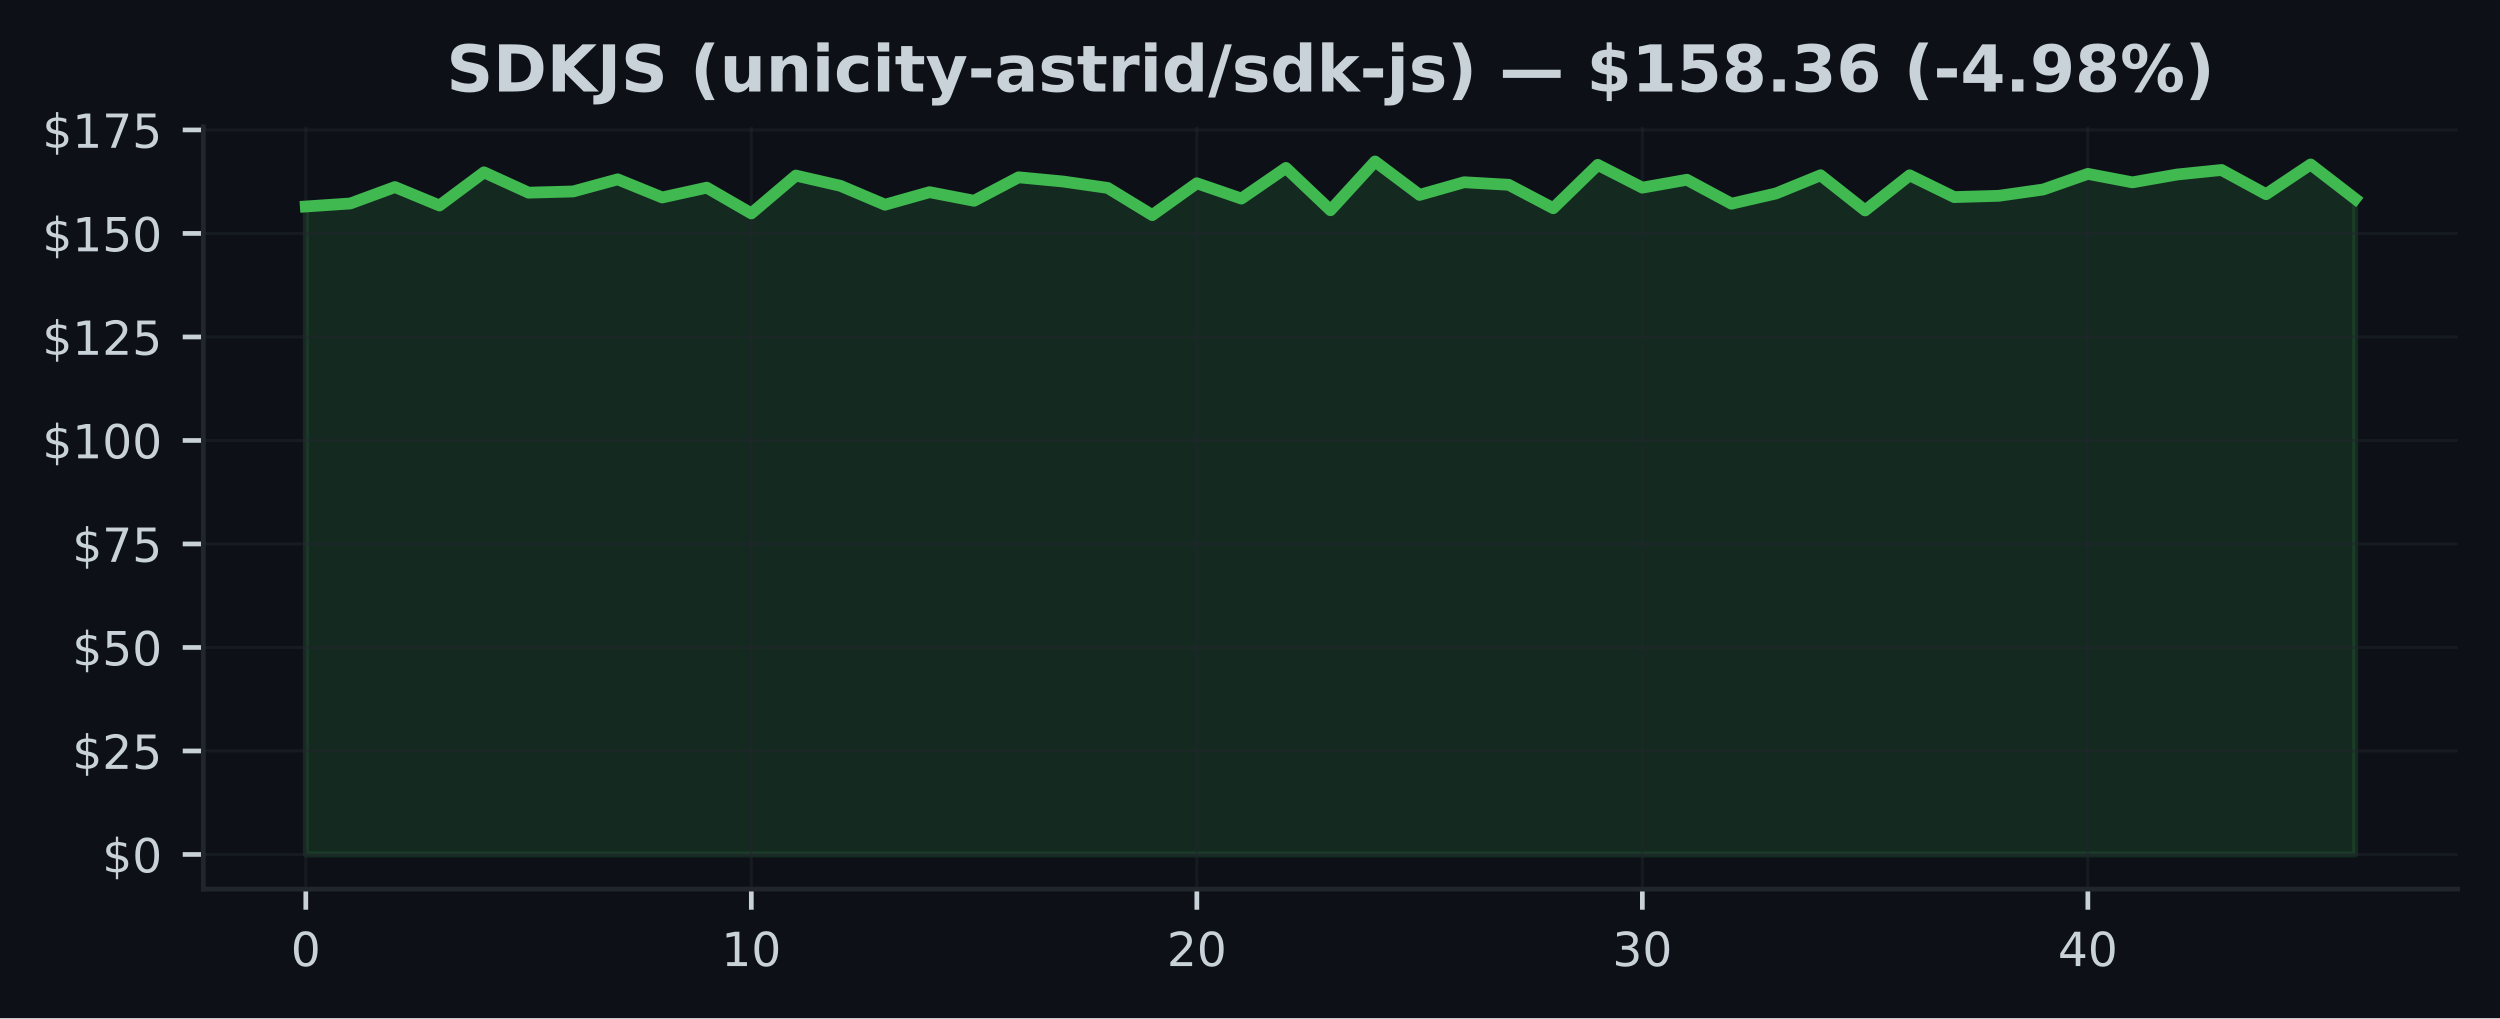
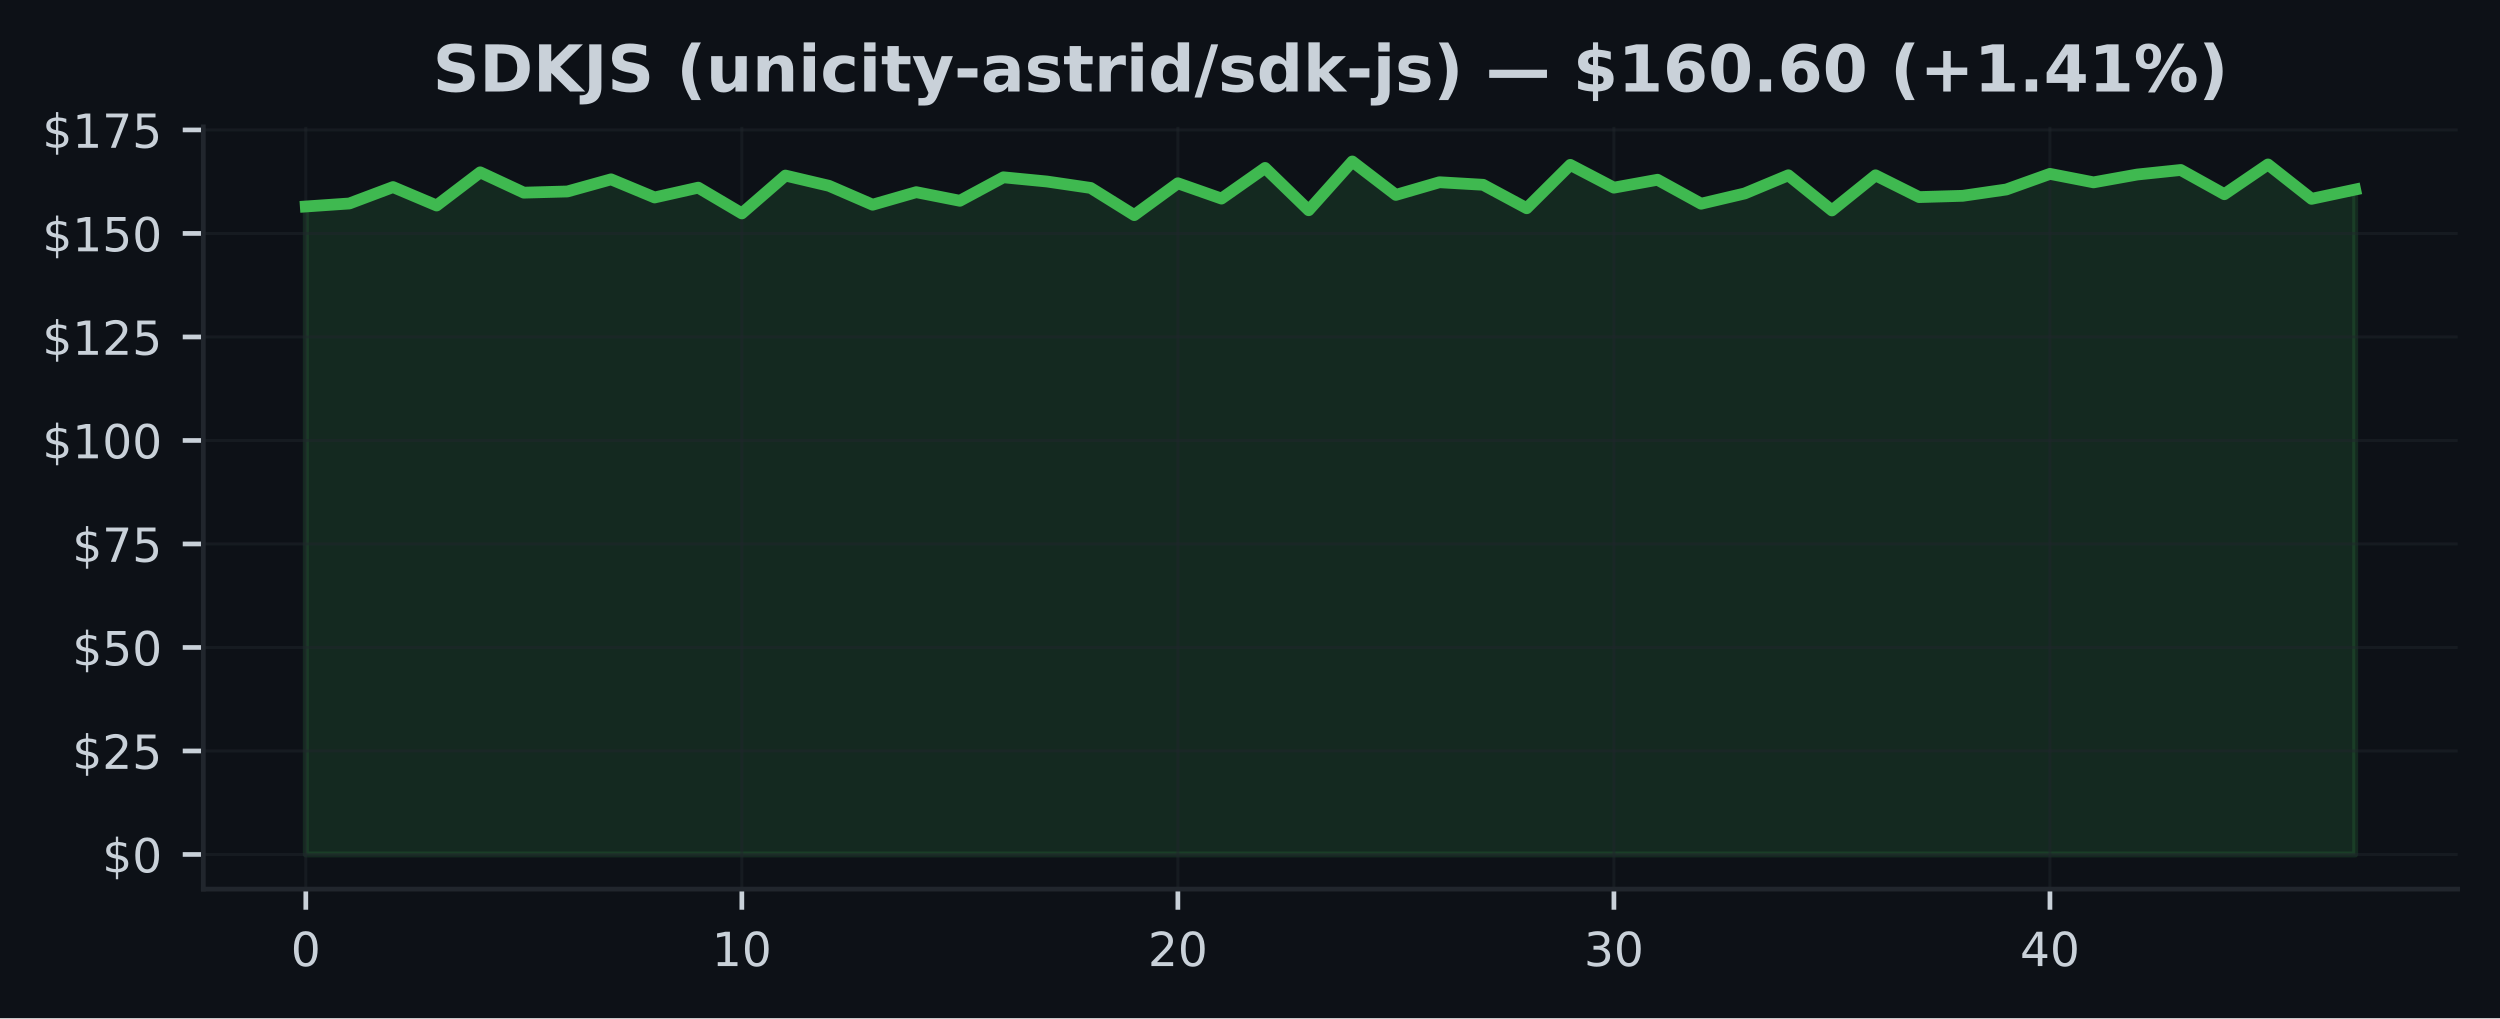
<svg xmlns="http://www.w3.org/2000/svg" xmlns:xlink="http://www.w3.org/1999/xlink" width="424.91pt" height="173.061pt" viewBox="0 0 424.91 173.061" version="1.1">
  <defs>
    <style type="text/css">*{stroke-linejoin: round; stroke-linecap: butt}</style>
  </defs>
  <g id="figure_1">
    <g id="patch_1">
      <path d="M 0 173.061  L 424.91 173.061  L 424.91 0  L 0 0  z " style="fill: #0d1117" />
    </g>
    <g id="axes_1">
      <g id="patch_2">
        <path d="M 34.56 151.118  L 417.71 151.118  L 417.71 21.558  L 34.56 21.558  z " style="fill: #0d1117" />
      </g>
      <g id="FillBetweenPolyCollection_1">
        <defs>
-           <path id="m6e4a838423" d="M 51.976 -27.832  L 51.976 -137.964  L 59.548 -138.478  L 67.12 -141.265  L 74.692 -138.133  L 82.264 -143.77  L 89.837 -140.315  L 97.409 -140.519  L 104.981 -142.581  L 112.553 -139.498  L 120.125 -141.166  L 127.697 -136.789  L 135.269 -143.221  L 142.842 -141.476  L 150.414 -138.267  L 157.986 -140.399  L 165.558 -138.935  L 173.13 -142.925  L 180.702 -142.208  L 188.274 -141.117  L 195.846 -136.501  L 203.419 -141.912  L 210.991 -139.308  L 218.563 -144.516  L 226.135 -137.331  L 233.707 -145.613  L 241.279 -139.935  L 248.851 -142.088  L 256.424 -141.652  L 263.996 -137.669  L 271.568 -145.036  L 279.14 -141.166  L 286.712 -142.51  L 294.284 -138.436  L 301.856 -140.181  L 309.428 -143.27  L 317.001 -137.296  L 324.573 -143.263  L 332.145 -139.562  L 339.717 -139.78  L 347.289 -140.857  L 354.861 -143.509  L 362.433 -142.067  L 370.006 -143.397  L 377.578 -144.171  L 385.15 -140.054  L 392.722 -145.107  L 400.294 -139.266  L 400.294 -27.832  L 400.294 -27.832  L 392.722 -27.832  L 385.15 -27.832  L 377.578 -27.832  L 370.006 -27.832  L 362.433 -27.832  L 354.861 -27.832  L 347.289 -27.832  L 339.717 -27.832  L 332.145 -27.832  L 324.573 -27.832  L 317.001 -27.832  L 309.428 -27.832  L 301.856 -27.832  L 294.284 -27.832  L 286.712 -27.832  L 279.14 -27.832  L 271.568 -27.832  L 263.996 -27.832  L 256.424 -27.832  L 248.851 -27.832  L 241.279 -27.832  L 233.707 -27.832  L 226.135 -27.832  L 218.563 -27.832  L 210.991 -27.832  L 203.419 -27.832  L 195.846 -27.832  L 188.274 -27.832  L 180.702 -27.832  L 173.13 -27.832  L 165.558 -27.832  L 157.986 -27.832  L 150.414 -27.832  L 142.842 -27.832  L 135.269 -27.832  L 127.697 -27.832  L 120.125 -27.832  L 112.553 -27.832  L 104.981 -27.832  L 97.409 -27.832  L 89.837 -27.832  L 82.264 -27.832  L 74.692 -27.832  L 67.12 -27.832  L 59.548 -27.832  L 51.976 -27.832  z " style="stroke: #3fb950; stroke-opacity: 0.15" />
+           <path id="m6c6ef0ed54" d="M 51.976 -27.832  L 51.976 -137.964  L 59.387 -138.478  L 66.798 -141.265  L 74.209 -138.133  L 81.62 -143.77  L 89.031 -140.315  L 96.442 -140.519  L 103.853 -142.581  L 111.264 -139.498  L 118.675 -141.166  L 126.086 -136.789  L 133.497 -143.221  L 140.908 -141.476  L 148.319 -138.267  L 155.73 -140.399  L 163.141 -138.935  L 170.552 -142.925  L 177.963 -142.208  L 185.374 -141.117  L 192.785 -136.501  L 200.196 -141.912  L 207.607 -139.308  L 215.018 -144.516  L 222.429 -137.331  L 229.841 -145.613  L 237.252 -139.935  L 244.663 -142.088  L 252.074 -141.652  L 259.485 -137.669  L 266.896 -145.036  L 274.307 -141.166  L 281.718 -142.51  L 289.129 -138.436  L 296.54 -140.181  L 303.951 -143.27  L 311.362 -137.296  L 318.773 -143.263  L 326.184 -139.562  L 333.595 -139.78  L 341.006 -140.857  L 348.417 -143.509  L 355.828 -142.067  L 363.239 -143.397  L 370.65 -144.171  L 378.061 -140.054  L 385.472 -145.107  L 392.883 -139.266  L 400.294 -140.842  L 400.294 -27.832  L 400.294 -27.832  L 392.883 -27.832  L 385.472 -27.832  L 378.061 -27.832  L 370.65 -27.832  L 363.239 -27.832  L 355.828 -27.832  L 348.417 -27.832  L 341.006 -27.832  L 333.595 -27.832  L 326.184 -27.832  L 318.773 -27.832  L 311.362 -27.832  L 303.951 -27.832  L 296.54 -27.832  L 289.129 -27.832  L 281.718 -27.832  L 274.307 -27.832  L 266.896 -27.832  L 259.485 -27.832  L 252.074 -27.832  L 244.663 -27.832  L 237.252 -27.832  L 229.841 -27.832  L 222.429 -27.832  L 215.018 -27.832  L 207.607 -27.832  L 200.196 -27.832  L 192.785 -27.832  L 185.374 -27.832  L 177.963 -27.832  L 170.552 -27.832  L 163.141 -27.832  L 155.73 -27.832  L 148.319 -27.832  L 140.908 -27.832  L 133.497 -27.832  L 126.086 -27.832  L 118.675 -27.832  L 111.264 -27.832  L 103.853 -27.832  L 96.442 -27.832  L 89.031 -27.832  L 81.62 -27.832  L 74.209 -27.832  L 66.798 -27.832  L 59.387 -27.832  L 51.976 -27.832  z " style="stroke: #3fb950; stroke-opacity: 0.15" />
        </defs>
-         <g clip-path="url(#p0eb071135b)">
-           <use xlink:href="#m6e4a838423" x="0" y="173.061" style="fill: #3fb950; fill-opacity: 0.15; stroke: #3fb950; stroke-opacity: 0.15" />
+         <g clip-path="url(#p5c9bfa4e39)">
+           <use xlink:href="#m6c6ef0ed54" x="0" y="173.061" style="fill: #3fb950; fill-opacity: 0.15; stroke: #3fb950; stroke-opacity: 0.15" />
        </g>
      </g>
      <g id="matplotlib.axis_1">
        <g id="xtick_1">
          <g id="line2d_1">
-             <path d="M 51.976 151.118  L 51.976 21.558  " clip-path="url(#p0eb071135b)" style="fill: none; stroke: #21262d; stroke-opacity: 0.5; stroke-width: 0.5; stroke-linecap: square" />
+             <path d="M 51.976 151.118  L 51.976 21.558  " clip-path="url(#p5c9bfa4e39)" style="fill: none; stroke: #21262d; stroke-opacity: 0.5; stroke-width: 0.5; stroke-linecap: square" />
          </g>
          <g id="line2d_2">
            <defs>
-               <path id="mb0c349c74b" d="M 0 0  L 0 3.5  " style="stroke: #c9d1d9; stroke-width: 0.8" />
+               <path id="m8affd9f5e8" d="M 0 0  L 0 3.5  " style="stroke: #c9d1d9; stroke-width: 0.8" />
            </defs>
            <g>
-               <use xlink:href="#mb0c349c74b" x="51.976" y="151.118" style="fill: #c9d1d9; stroke: #c9d1d9; stroke-width: 0.8" />
+               <use xlink:href="#m8affd9f5e8" x="51.976" y="151.118" style="fill: #c9d1d9; stroke: #c9d1d9; stroke-width: 0.8" />
            </g>
          </g>
          <g id="text_1">
            <g style="fill: #c9d1d9" transform="translate(49.43091 164.197) scale(0.08 -0.08)">
              <defs>
                <path id="DejaVuSans-30" d="M 2034 4250  Q 1547 4250 1301 3770  Q 1056 3291 1056 2328  Q 1056 1369 1301 889  Q 1547 409 2034 409  Q 2525 409 2770 889  Q 3016 1369 3016 2328  Q 3016 3291 2770 3770  Q 2525 4250 2034 4250  z M 2034 4750  Q 2819 4750 3233 4129  Q 3647 3509 3647 2328  Q 3647 1150 3233 529  Q 2819 -91 2034 -91  Q 1250 -91 836 529  Q 422 1150 422 2328  Q 422 3509 836 4129  Q 1250 4750 2034 4750  z " transform="scale(0.015625)" />
              </defs>
              <use xlink:href="#DejaVuSans-30" />
            </g>
          </g>
        </g>
        <g id="xtick_2">
          <g id="line2d_3">
-             <path d="M 127.697 151.118  L 127.697 21.558  " clip-path="url(#p0eb071135b)" style="fill: none; stroke: #21262d; stroke-opacity: 0.5; stroke-width: 0.5; stroke-linecap: square" />
+             <path d="M 126.086 151.118  L 126.086 21.558  " clip-path="url(#p5c9bfa4e39)" style="fill: none; stroke: #21262d; stroke-opacity: 0.5; stroke-width: 0.5; stroke-linecap: square" />
          </g>
          <g id="line2d_4">
            <g>
-               <use xlink:href="#mb0c349c74b" x="127.697" y="151.118" style="fill: #c9d1d9; stroke: #c9d1d9; stroke-width: 0.8" />
+               <use xlink:href="#m8affd9f5e8" x="126.086" y="151.118" style="fill: #c9d1d9; stroke: #c9d1d9; stroke-width: 0.8" />
            </g>
          </g>
          <g id="text_2">
-             <g style="fill: #c9d1d9" transform="translate(122.6073 164.197) scale(0.08 -0.08)">
+             <g style="fill: #c9d1d9" transform="translate(120.9962 164.197) scale(0.08 -0.08)">
              <defs>
                <path id="DejaVuSans-31" d="M 794 531  L 1825 531  L 1825 4091  L 703 3866  L 703 4441  L 1819 4666  L 2450 4666  L 2450 531  L 3481 531  L 3481 0  L 794 0  L 794 531  z " transform="scale(0.015625)" />
              </defs>
              <use xlink:href="#DejaVuSans-31" />
              <use xlink:href="#DejaVuSans-30" transform="translate(63.62305 0)" />
            </g>
          </g>
        </g>
        <g id="xtick_3">
          <g id="line2d_5">
-             <path d="M 203.419 151.118  L 203.419 21.558  " clip-path="url(#p0eb071135b)" style="fill: none; stroke: #21262d; stroke-opacity: 0.5; stroke-width: 0.5; stroke-linecap: square" />
+             <path d="M 200.196 151.118  L 200.196 21.558  " clip-path="url(#p5c9bfa4e39)" style="fill: none; stroke: #21262d; stroke-opacity: 0.5; stroke-width: 0.5; stroke-linecap: square" />
          </g>
          <g id="line2d_6">
            <g>
-               <use xlink:href="#mb0c349c74b" x="203.419" y="151.118" style="fill: #c9d1d9; stroke: #c9d1d9; stroke-width: 0.8" />
+               <use xlink:href="#m8affd9f5e8" x="200.196" y="151.118" style="fill: #c9d1d9; stroke: #c9d1d9; stroke-width: 0.8" />
            </g>
          </g>
          <g id="text_3">
-             <g style="fill: #c9d1d9" transform="translate(198.3286 164.197) scale(0.08 -0.08)">
+             <g style="fill: #c9d1d9" transform="translate(195.1064 164.197) scale(0.08 -0.08)">
              <defs>
                <path id="DejaVuSans-32" d="M 1228 531  L 3431 531  L 3431 0  L 469 0  L 469 531  Q 828 903 1448 1529  Q 2069 2156 2228 2338  Q 2531 2678 2651 2914  Q 2772 3150 2772 3378  Q 2772 3750 2511 3984  Q 2250 4219 1831 4219  Q 1534 4219 1204 4116  Q 875 4013 500 3803  L 500 4441  Q 881 4594 1212 4672  Q 1544 4750 1819 4750  Q 2544 4750 2975 4387  Q 3406 4025 3406 3419  Q 3406 3131 3298 2873  Q 3191 2616 2906 2266  Q 2828 2175 2409 1742  Q 1991 1309 1228 531  z " transform="scale(0.015625)" />
              </defs>
              <use xlink:href="#DejaVuSans-32" />
              <use xlink:href="#DejaVuSans-30" transform="translate(63.62305 0)" />
            </g>
          </g>
        </g>
        <g id="xtick_4">
          <g id="line2d_7">
-             <path d="M 279.14 151.118  L 279.14 21.558  " clip-path="url(#p0eb071135b)" style="fill: none; stroke: #21262d; stroke-opacity: 0.5; stroke-width: 0.5; stroke-linecap: square" />
+             <path d="M 274.307 151.118  L 274.307 21.558  " clip-path="url(#p5c9bfa4e39)" style="fill: none; stroke: #21262d; stroke-opacity: 0.5; stroke-width: 0.5; stroke-linecap: square" />
          </g>
          <g id="line2d_8">
            <g>
-               <use xlink:href="#mb0c349c74b" x="279.14" y="151.118" style="fill: #c9d1d9; stroke: #c9d1d9; stroke-width: 0.8" />
+               <use xlink:href="#m8affd9f5e8" x="274.307" y="151.118" style="fill: #c9d1d9; stroke: #c9d1d9; stroke-width: 0.8" />
            </g>
          </g>
          <g id="text_4">
-             <g style="fill: #c9d1d9" transform="translate(274.0499 164.197) scale(0.08 -0.08)">
+             <g style="fill: #c9d1d9" transform="translate(269.2167 164.197) scale(0.08 -0.08)">
              <defs>
                <path id="DejaVuSans-33" d="M 2597 2516  Q 3050 2419 3304 2112  Q 3559 1806 3559 1356  Q 3559 666 3084 287  Q 2609 -91 1734 -91  Q 1441 -91 1130 -33  Q 819 25 488 141  L 488 750  Q 750 597 1062 519  Q 1375 441 1716 441  Q 2309 441 2620 675  Q 2931 909 2931 1356  Q 2931 1769 2642 2001  Q 2353 2234 1838 2234  L 1294 2234  L 1294 2753  L 1863 2753  Q 2328 2753 2575 2939  Q 2822 3125 2822 3475  Q 2822 3834 2567 4026  Q 2313 4219 1838 4219  Q 1578 4219 1281 4162  Q 984 4106 628 3988  L 628 4550  Q 988 4650 1302 4700  Q 1616 4750 1894 4750  Q 2613 4750 3031 4423  Q 3450 4097 3450 3541  Q 3450 3153 3228 2886  Q 3006 2619 2597 2516  z " transform="scale(0.015625)" />
              </defs>
              <use xlink:href="#DejaVuSans-33" />
              <use xlink:href="#DejaVuSans-30" transform="translate(63.62305 0)" />
            </g>
          </g>
        </g>
        <g id="xtick_5">
          <g id="line2d_9">
-             <path d="M 354.861 151.118  L 354.861 21.558  " clip-path="url(#p0eb071135b)" style="fill: none; stroke: #21262d; stroke-opacity: 0.5; stroke-width: 0.5; stroke-linecap: square" />
+             <path d="M 348.417 151.118  L 348.417 21.558  " clip-path="url(#p5c9bfa4e39)" style="fill: none; stroke: #21262d; stroke-opacity: 0.5; stroke-width: 0.5; stroke-linecap: square" />
          </g>
          <g id="line2d_10">
            <g>
-               <use xlink:href="#mb0c349c74b" x="354.861" y="151.118" style="fill: #c9d1d9; stroke: #c9d1d9; stroke-width: 0.8" />
+               <use xlink:href="#m8affd9f5e8" x="348.417" y="151.118" style="fill: #c9d1d9; stroke: #c9d1d9; stroke-width: 0.8" />
            </g>
          </g>
          <g id="text_5">
-             <g style="fill: #c9d1d9" transform="translate(349.7713 164.197) scale(0.08 -0.08)">
+             <g style="fill: #c9d1d9" transform="translate(343.3269 164.197) scale(0.08 -0.08)">
              <defs>
                <path id="DejaVuSans-34" d="M 2419 4116  L 825 1625  L 2419 1625  L 2419 4116  z M 2253 4666  L 3047 4666  L 3047 1625  L 3713 1625  L 3713 1100  L 3047 1100  L 3047 0  L 2419 0  L 2419 1100  L 313 1100  L 313 1709  L 2253 4666  z " transform="scale(0.015625)" />
              </defs>
              <use xlink:href="#DejaVuSans-34" />
              <use xlink:href="#DejaVuSans-30" transform="translate(63.62305 0)" />
            </g>
          </g>
        </g>
      </g>
      <g id="matplotlib.axis_2">
        <g id="ytick_1">
          <g id="line2d_11">
-             <path d="M 34.56 145.229  L 417.71 145.229  " clip-path="url(#p0eb071135b)" style="fill: none; stroke: #21262d; stroke-opacity: 0.5; stroke-width: 0.5; stroke-linecap: square" />
+             <path d="M 34.56 145.229  L 417.71 145.229  " clip-path="url(#p5c9bfa4e39)" style="fill: none; stroke: #21262d; stroke-opacity: 0.5; stroke-width: 0.5; stroke-linecap: square" />
          </g>
          <g id="line2d_12">
            <defs>
-               <path id="m4bdd27d39d" d="M 0 0  L -3.5 0  " style="stroke: #c9d1d9; stroke-width: 0.8" />
+               <path id="m7a753d5841" d="M 0 0  L -3.5 0  " style="stroke: #c9d1d9; stroke-width: 0.8" />
            </defs>
            <g>
-               <use xlink:href="#m4bdd27d39d" x="34.56" y="145.229" style="fill: #c9d1d9; stroke: #c9d1d9; stroke-width: 0.8" />
+               <use xlink:href="#m7a753d5841" x="34.56" y="145.229" style="fill: #c9d1d9; stroke: #c9d1d9; stroke-width: 0.8" />
            </g>
          </g>
          <g id="text_6">
            <g style="fill: #c9d1d9" transform="translate(17.38 148.2686) scale(0.08 -0.08)">
              <defs>
                <path id="DejaVuSans-24" d="M 2163 -941  L 1850 -941  L 1847 0  Q 1519 6 1191 76  Q 863 147 531 288  L 531 850  Q 850 650 1176 548  Q 1503 447 1850 444  L 1850 1869  Q 1159 1981 845 2250  Q 531 2519 531 2988  Q 531 3497 872 3790  Q 1213 4084 1850 4128  L 1850 4863  L 2163 4863  L 2163 4138  Q 2453 4125 2725 4076  Q 2997 4028 3256 3944  L 3256 3397  Q 2997 3528 2723 3600  Q 2450 3672 2163 3684  L 2163 2350  Q 2872 2241 3206 1959  Q 3541 1678 3541 1191  Q 3541 663 3186 358  Q 2831 53 2163 6  L 2163 -941  z M 1850 2406  L 1850 3688  Q 1488 3647 1297 3481  Q 1106 3316 1106 3041  Q 1106 2772 1282 2622  Q 1459 2472 1850 2406  z M 2163 1806  L 2163 453  Q 2559 506 2761 678  Q 2963 850 2963 1131  Q 2963 1406 2770 1568  Q 2578 1731 2163 1806  z " transform="scale(0.015625)" />
              </defs>
              <use xlink:href="#DejaVuSans-24" />
              <use xlink:href="#DejaVuSans-30" transform="translate(63.62305 0)" />
            </g>
          </g>
        </g>
        <g id="ytick_2">
          <g id="line2d_13">
-             <path d="M 34.56 127.637  L 417.71 127.637  " clip-path="url(#p0eb071135b)" style="fill: none; stroke: #21262d; stroke-opacity: 0.5; stroke-width: 0.5; stroke-linecap: square" />
+             <path d="M 34.56 127.637  L 417.71 127.637  " clip-path="url(#p5c9bfa4e39)" style="fill: none; stroke: #21262d; stroke-opacity: 0.5; stroke-width: 0.5; stroke-linecap: square" />
          </g>
          <g id="line2d_14">
            <g>
-               <use xlink:href="#m4bdd27d39d" x="34.56" y="127.637" style="fill: #c9d1d9; stroke: #c9d1d9; stroke-width: 0.8" />
+               <use xlink:href="#m7a753d5841" x="34.56" y="127.637" style="fill: #c9d1d9; stroke: #c9d1d9; stroke-width: 0.8" />
            </g>
          </g>
          <g id="text_7">
            <g style="fill: #c9d1d9" transform="translate(12.29 130.6766) scale(0.08 -0.08)">
              <defs>
                <path id="DejaVuSans-35" d="M 691 4666  L 3169 4666  L 3169 4134  L 1269 4134  L 1269 2991  Q 1406 3038 1543 3061  Q 1681 3084 1819 3084  Q 2600 3084 3056 2656  Q 3513 2228 3513 1497  Q 3513 744 3044 326  Q 2575 -91 1722 -91  Q 1428 -91 1123 -41  Q 819 9 494 109  L 494 744  Q 775 591 1075 516  Q 1375 441 1709 441  Q 2250 441 2565 725  Q 2881 1009 2881 1497  Q 2881 1984 2565 2268  Q 2250 2553 1709 2553  Q 1456 2553 1204 2497  Q 953 2441 691 2322  L 691 4666  z " transform="scale(0.015625)" />
              </defs>
              <use xlink:href="#DejaVuSans-24" />
              <use xlink:href="#DejaVuSans-32" transform="translate(63.62305 0)" />
              <use xlink:href="#DejaVuSans-35" transform="translate(127.2461 0)" />
            </g>
          </g>
        </g>
        <g id="ytick_3">
          <g id="line2d_15">
-             <path d="M 34.56 110.045  L 417.71 110.045  " clip-path="url(#p0eb071135b)" style="fill: none; stroke: #21262d; stroke-opacity: 0.5; stroke-width: 0.5; stroke-linecap: square" />
+             <path d="M 34.56 110.045  L 417.71 110.045  " clip-path="url(#p5c9bfa4e39)" style="fill: none; stroke: #21262d; stroke-opacity: 0.5; stroke-width: 0.5; stroke-linecap: square" />
          </g>
          <g id="line2d_16">
            <g>
-               <use xlink:href="#m4bdd27d39d" x="34.56" y="110.045" style="fill: #c9d1d9; stroke: #c9d1d9; stroke-width: 0.8" />
+               <use xlink:href="#m7a753d5841" x="34.56" y="110.045" style="fill: #c9d1d9; stroke: #c9d1d9; stroke-width: 0.8" />
            </g>
          </g>
          <g id="text_8">
            <g style="fill: #c9d1d9" transform="translate(12.29 113.0846) scale(0.08 -0.08)">
              <use xlink:href="#DejaVuSans-24" />
              <use xlink:href="#DejaVuSans-35" transform="translate(63.62305 0)" />
              <use xlink:href="#DejaVuSans-30" transform="translate(127.2461 0)" />
            </g>
          </g>
        </g>
        <g id="ytick_4">
          <g id="line2d_17">
-             <path d="M 34.56 92.453  L 417.71 92.453  " clip-path="url(#p0eb071135b)" style="fill: none; stroke: #21262d; stroke-opacity: 0.5; stroke-width: 0.5; stroke-linecap: square" />
+             <path d="M 34.56 92.453  L 417.71 92.453  " clip-path="url(#p5c9bfa4e39)" style="fill: none; stroke: #21262d; stroke-opacity: 0.5; stroke-width: 0.5; stroke-linecap: square" />
          </g>
          <g id="line2d_18">
            <g>
-               <use xlink:href="#m4bdd27d39d" x="34.56" y="92.453" style="fill: #c9d1d9; stroke: #c9d1d9; stroke-width: 0.8" />
+               <use xlink:href="#m7a753d5841" x="34.56" y="92.453" style="fill: #c9d1d9; stroke: #c9d1d9; stroke-width: 0.8" />
            </g>
          </g>
          <g id="text_9">
            <g style="fill: #c9d1d9" transform="translate(12.29 95.49263) scale(0.08 -0.08)">
              <defs>
                <path id="DejaVuSans-37" d="M 525 4666  L 3525 4666  L 3525 4397  L 1831 0  L 1172 0  L 2766 4134  L 525 4134  L 525 4666  z " transform="scale(0.015625)" />
              </defs>
              <use xlink:href="#DejaVuSans-24" />
              <use xlink:href="#DejaVuSans-37" transform="translate(63.62305 0)" />
              <use xlink:href="#DejaVuSans-35" transform="translate(127.2461 0)" />
            </g>
          </g>
        </g>
        <g id="ytick_5">
          <g id="line2d_19">
-             <path d="M 34.56 74.861  L 417.71 74.861  " clip-path="url(#p0eb071135b)" style="fill: none; stroke: #21262d; stroke-opacity: 0.5; stroke-width: 0.5; stroke-linecap: square" />
+             <path d="M 34.56 74.861  L 417.71 74.861  " clip-path="url(#p5c9bfa4e39)" style="fill: none; stroke: #21262d; stroke-opacity: 0.5; stroke-width: 0.5; stroke-linecap: square" />
          </g>
          <g id="line2d_20">
            <g>
-               <use xlink:href="#m4bdd27d39d" x="34.56" y="74.861" style="fill: #c9d1d9; stroke: #c9d1d9; stroke-width: 0.8" />
+               <use xlink:href="#m7a753d5841" x="34.56" y="74.861" style="fill: #c9d1d9; stroke: #c9d1d9; stroke-width: 0.8" />
            </g>
          </g>
          <g id="text_10">
            <g style="fill: #c9d1d9" transform="translate(7.2 77.90065) scale(0.08 -0.08)">
              <use xlink:href="#DejaVuSans-24" />
              <use xlink:href="#DejaVuSans-31" transform="translate(63.62305 0)" />
              <use xlink:href="#DejaVuSans-30" transform="translate(127.2461 0)" />
              <use xlink:href="#DejaVuSans-30" transform="translate(190.8691 0)" />
            </g>
          </g>
        </g>
        <g id="ytick_6">
          <g id="line2d_21">
-             <path d="M 34.56 57.269  L 417.71 57.269  " clip-path="url(#p0eb071135b)" style="fill: none; stroke: #21262d; stroke-opacity: 0.5; stroke-width: 0.5; stroke-linecap: square" />
+             <path d="M 34.56 57.269  L 417.71 57.269  " clip-path="url(#p5c9bfa4e39)" style="fill: none; stroke: #21262d; stroke-opacity: 0.5; stroke-width: 0.5; stroke-linecap: square" />
          </g>
          <g id="line2d_22">
            <g>
-               <use xlink:href="#m4bdd27d39d" x="34.56" y="57.269" style="fill: #c9d1d9; stroke: #c9d1d9; stroke-width: 0.8" />
+               <use xlink:href="#m7a753d5841" x="34.56" y="57.269" style="fill: #c9d1d9; stroke: #c9d1d9; stroke-width: 0.8" />
            </g>
          </g>
          <g id="text_11">
            <g style="fill: #c9d1d9" transform="translate(7.2 60.30867) scale(0.08 -0.08)">
              <use xlink:href="#DejaVuSans-24" />
              <use xlink:href="#DejaVuSans-31" transform="translate(63.62305 0)" />
              <use xlink:href="#DejaVuSans-32" transform="translate(127.2461 0)" />
              <use xlink:href="#DejaVuSans-35" transform="translate(190.8691 0)" />
            </g>
          </g>
        </g>
        <g id="ytick_7">
          <g id="line2d_23">
-             <path d="M 34.56 39.677  L 417.71 39.677  " clip-path="url(#p0eb071135b)" style="fill: none; stroke: #21262d; stroke-opacity: 0.5; stroke-width: 0.5; stroke-linecap: square" />
+             <path d="M 34.56 39.677  L 417.71 39.677  " clip-path="url(#p5c9bfa4e39)" style="fill: none; stroke: #21262d; stroke-opacity: 0.5; stroke-width: 0.5; stroke-linecap: square" />
          </g>
          <g id="line2d_24">
            <g>
-               <use xlink:href="#m4bdd27d39d" x="34.56" y="39.677" style="fill: #c9d1d9; stroke: #c9d1d9; stroke-width: 0.8" />
+               <use xlink:href="#m7a753d5841" x="34.56" y="39.677" style="fill: #c9d1d9; stroke: #c9d1d9; stroke-width: 0.8" />
            </g>
          </g>
          <g id="text_12">
            <g style="fill: #c9d1d9" transform="translate(7.2 42.71669) scale(0.08 -0.08)">
              <use xlink:href="#DejaVuSans-24" />
              <use xlink:href="#DejaVuSans-31" transform="translate(63.62305 0)" />
              <use xlink:href="#DejaVuSans-35" transform="translate(127.2461 0)" />
              <use xlink:href="#DejaVuSans-30" transform="translate(190.8691 0)" />
            </g>
          </g>
        </g>
        <g id="ytick_8">
          <g id="line2d_25">
-             <path d="M 34.56 22.085  L 417.71 22.085  " clip-path="url(#p0eb071135b)" style="fill: none; stroke: #21262d; stroke-opacity: 0.5; stroke-width: 0.5; stroke-linecap: square" />
+             <path d="M 34.56 22.085  L 417.71 22.085  " clip-path="url(#p5c9bfa4e39)" style="fill: none; stroke: #21262d; stroke-opacity: 0.5; stroke-width: 0.5; stroke-linecap: square" />
          </g>
          <g id="line2d_26">
            <g>
-               <use xlink:href="#m4bdd27d39d" x="34.56" y="22.085" style="fill: #c9d1d9; stroke: #c9d1d9; stroke-width: 0.8" />
+               <use xlink:href="#m7a753d5841" x="34.56" y="22.085" style="fill: #c9d1d9; stroke: #c9d1d9; stroke-width: 0.8" />
            </g>
          </g>
          <g id="text_13">
            <g style="fill: #c9d1d9" transform="translate(7.2 25.12471) scale(0.08 -0.08)">
              <use xlink:href="#DejaVuSans-24" />
              <use xlink:href="#DejaVuSans-31" transform="translate(63.62305 0)" />
              <use xlink:href="#DejaVuSans-37" transform="translate(127.2461 0)" />
              <use xlink:href="#DejaVuSans-35" transform="translate(190.8691 0)" />
            </g>
          </g>
        </g>
      </g>
      <g id="line2d_27">
-         <path d="M 51.976 35.096  L 59.548 34.583  L 67.12 31.796  L 74.692 34.927  L 82.264 29.291  L 89.837 32.746  L 97.409 32.542  L 104.981 30.48  L 112.553 33.562  L 120.125 31.895  L 127.697 36.272  L 135.269 29.84  L 142.842 31.585  L 150.414 34.794  L 157.986 32.662  L 165.558 34.125  L 173.13 30.135  L 180.702 30.853  L 188.274 31.944  L 195.846 36.56  L 203.419 31.149  L 210.991 33.752  L 218.563 28.545  L 226.135 35.73  L 233.707 27.447  L 241.279 33.126  L 248.851 30.973  L 256.424 31.409  L 263.996 35.392  L 271.568 28.024  L 279.14 31.895  L 286.712 30.551  L 294.284 34.625  L 301.856 32.88  L 309.428 29.791  L 317.001 35.765  L 324.573 29.798  L 332.145 33.499  L 339.717 33.281  L 347.289 32.204  L 354.861 29.551  L 362.433 30.994  L 370.006 29.664  L 377.578 28.89  L 385.15 33.006  L 392.722 27.954  L 400.294 33.795  " clip-path="url(#p0eb071135b)" style="fill: none; stroke: #3fb950; stroke-width: 2; stroke-linecap: square" />
+         <path d="M 51.976 35.096  L 59.387 34.583  L 66.798 31.796  L 74.209 34.927  L 81.62 29.291  L 89.031 32.746  L 96.442 32.542  L 103.853 30.48  L 111.264 33.562  L 118.675 31.895  L 126.086 36.272  L 133.497 29.84  L 140.908 31.585  L 148.319 34.794  L 155.73 32.662  L 163.141 34.125  L 170.552 30.135  L 177.963 30.853  L 185.374 31.944  L 192.785 36.56  L 200.196 31.149  L 207.607 33.752  L 215.018 28.545  L 222.429 35.73  L 229.841 27.447  L 237.252 33.126  L 244.663 30.973  L 252.074 31.409  L 259.485 35.392  L 266.896 28.024  L 274.307 31.895  L 281.718 30.551  L 289.129 34.625  L 296.54 32.88  L 303.951 29.791  L 311.362 35.765  L 318.773 29.798  L 326.184 33.499  L 333.595 33.281  L 341.006 32.204  L 348.417 29.551  L 355.828 30.994  L 363.239 29.664  L 370.65 28.89  L 378.061 33.006  L 385.472 27.954  L 392.883 33.795  L 400.294 32.218  " clip-path="url(#p5c9bfa4e39)" style="fill: none; stroke: #3fb950; stroke-width: 2; stroke-linecap: square" />
      </g>
      <g id="patch_3">
        <path d="M 34.56 151.118  L 34.56 21.558  " style="fill: none; stroke: #21262d; stroke-width: 0.8; stroke-linejoin: miter; stroke-linecap: square" />
      </g>
      <g id="patch_4">
        <path d="M 34.56 151.118  L 417.71 151.118  " style="fill: none; stroke: #21262d; stroke-width: 0.8; stroke-linejoin: miter; stroke-linecap: square" />
      </g>
      <g id="text_14">
-         <g style="fill: #c9d1d9" transform="translate(75.88789 15.55828) scale(0.11 -0.11)">
+         <g style="fill: #c9d1d9" transform="translate(73.56156 15.55828) scale(0.11 -0.11)">
          <defs>
            <path id="DejaVuSans-Bold-53" d="M 3834 4519  L 3834 3531  Q 3450 3703 3084 3790  Q 2719 3878 2394 3878  Q 1963 3878 1756 3759  Q 1550 3641 1550 3391  Q 1550 3203 1689 3098  Q 1828 2994 2194 2919  L 2706 2816  Q 3484 2659 3812 2340  Q 4141 2022 4141 1434  Q 4141 663 3683 286  Q 3225 -91 2284 -91  Q 1841 -91 1394 -6  Q 947 78 500 244  L 500 1259  Q 947 1022 1364 901  Q 1781 781 2169 781  Q 2563 781 2772 912  Q 2981 1044 2981 1288  Q 2981 1506 2839 1625  Q 2697 1744 2272 1838  L 1806 1941  Q 1106 2091 782 2419  Q 459 2747 459 3303  Q 459 4000 909 4375  Q 1359 4750 2203 4750  Q 2588 4750 2994 4692  Q 3400 4634 3834 4519  z " transform="scale(0.015625)" />
            <path id="DejaVuSans-Bold-44" d="M 1791 3756  L 1791 909  L 2222 909  Q 2959 909 3348 1275  Q 3738 1641 3738 2338  Q 3738 3031 3350 3393  Q 2963 3756 2222 3756  L 1791 3756  z M 588 4666  L 1856 4666  Q 2919 4666 3439 4514  Q 3959 4363 4331 4000  Q 4659 3684 4818 3271  Q 4978 2859 4978 2338  Q 4978 1809 4818 1395  Q 4659 981 4331 666  Q 3956 303 3431 151  Q 2906 0 1856 0  L 588 0  L 588 4666  z " transform="scale(0.015625)" />
            <path id="DejaVuSans-Bold-4b" d="M 588 4666  L 1791 4666  L 1791 2963  L 3525 4666  L 4922 4666  L 2675 2456  L 5153 0  L 3647 0  L 1791 1838  L 1791 0  L 588 0  L 588 4666  z " transform="scale(0.015625)" />
            <path id="DejaVuSans-Bold-4a" d="M 588 4666  L 1791 4666  L 1791 453  Q 1791 -419 1317 -850  Q 844 -1281 -116 -1281  L -359 -1281  L -359 -372  L -172 -372  Q 203 -372 395 -162  Q 588 47 588 453  L 588 4666  z " transform="scale(0.015625)" />
            <path id="DejaVuSans-Bold-20" transform="scale(0.015625)" />
            <path id="DejaVuSans-Bold-28" d="M 2413 -844  L 1484 -844  Q 1006 -72 778 623  Q 550 1319 550 2003  Q 550 2688 779 3389  Q 1009 4091 1484 4856  L 2413 4856  Q 2013 4116 1813 3408  Q 1613 2700 1613 2009  Q 1613 1319 1811 609  Q 2009 -100 2413 -844  z " transform="scale(0.015625)" />
            <path id="DejaVuSans-Bold-75" d="M 500 1363  L 500 3500  L 1625 3500  L 1625 3150  Q 1625 2866 1622 2436  Q 1619 2006 1619 1863  Q 1619 1441 1641 1255  Q 1663 1069 1716 984  Q 1784 875 1895 815  Q 2006 756 2150 756  Q 2500 756 2700 1025  Q 2900 1294 2900 1772  L 2900 3500  L 4019 3500  L 4019 0  L 2900 0  L 2900 506  Q 2647 200 2364 54  Q 2081 -91 1741 -91  Q 1134 -91 817 281  Q 500 653 500 1363  z " transform="scale(0.015625)" />
            <path id="DejaVuSans-Bold-6e" d="M 4056 2131  L 4056 0  L 2931 0  L 2931 347  L 2931 1631  Q 2931 2084 2911 2256  Q 2891 2428 2841 2509  Q 2775 2619 2662 2680  Q 2550 2741 2406 2741  Q 2056 2741 1856 2470  Q 1656 2200 1656 1722  L 1656 0  L 538 0  L 538 3500  L 1656 3500  L 1656 2988  Q 1909 3294 2193 3439  Q 2478 3584 2822 3584  Q 3428 3584 3742 3212  Q 4056 2841 4056 2131  z " transform="scale(0.015625)" />
            <path id="DejaVuSans-Bold-69" d="M 538 3500  L 1656 3500  L 1656 0  L 538 0  L 538 3500  z M 538 4863  L 1656 4863  L 1656 3950  L 538 3950  L 538 4863  z " transform="scale(0.015625)" />
            <path id="DejaVuSans-Bold-63" d="M 3366 3391  L 3366 2478  Q 3138 2634 2908 2709  Q 2678 2784 2431 2784  Q 1963 2784 1702 2511  Q 1441 2238 1441 1747  Q 1441 1256 1702 982  Q 1963 709 2431 709  Q 2694 709 2930 787  Q 3166 866 3366 1019  L 3366 103  Q 3103 6 2833 -42  Q 2563 -91 2291 -91  Q 1344 -91 809 395  Q 275 881 275 1747  Q 275 2613 809 3098  Q 1344 3584 2291 3584  Q 2566 3584 2833 3536  Q 3100 3488 3366 3391  z " transform="scale(0.015625)" />
            <path id="DejaVuSans-Bold-74" d="M 1759 4494  L 1759 3500  L 2913 3500  L 2913 2700  L 1759 2700  L 1759 1216  Q 1759 972 1856 886  Q 1953 800 2241 800  L 2816 800  L 2816 0  L 1856 0  Q 1194 0 917 276  Q 641 553 641 1216  L 641 2700  L 84 2700  L 84 3500  L 641 3500  L 641 4494  L 1759 4494  z " transform="scale(0.015625)" />
            <path id="DejaVuSans-Bold-79" d="M 78 3500  L 1197 3500  L 2138 1125  L 2938 3500  L 4056 3500  L 2584 -331  Q 2363 -916 2067 -1148  Q 1772 -1381 1288 -1381  L 641 -1381  L 641 -647  L 991 -647  Q 1275 -647 1404 -556  Q 1534 -466 1606 -231  L 1638 -134  L 78 3500  z " transform="scale(0.015625)" />
            <path id="DejaVuSans-Bold-2d" d="M 347 2297  L 2309 2297  L 2309 1388  L 347 1388  L 347 2297  z " transform="scale(0.015625)" />
            <path id="DejaVuSans-Bold-61" d="M 2106 1575  Q 1756 1575 1579 1456  Q 1403 1338 1403 1106  Q 1403 894 1545 773  Q 1688 653 1941 653  Q 2256 653 2472 879  Q 2688 1106 2688 1447  L 2688 1575  L 2106 1575  z M 3816 1997  L 3816 0  L 2688 0  L 2688 519  Q 2463 200 2181 54  Q 1900 -91 1497 -91  Q 953 -91 614 226  Q 275 544 275 1050  Q 275 1666 698 1953  Q 1122 2241 2028 2241  L 2688 2241  L 2688 2328  Q 2688 2594 2478 2717  Q 2269 2841 1825 2841  Q 1466 2841 1156 2769  Q 847 2697 581 2553  L 581 3406  Q 941 3494 1303 3539  Q 1666 3584 2028 3584  Q 2975 3584 3395 3211  Q 3816 2838 3816 1997  z " transform="scale(0.015625)" />
            <path id="DejaVuSans-Bold-73" d="M 3272 3391  L 3272 2541  Q 2913 2691 2578 2766  Q 2244 2841 1947 2841  Q 1628 2841 1473 2761  Q 1319 2681 1319 2516  Q 1319 2381 1436 2309  Q 1553 2238 1856 2203  L 2053 2175  Q 2913 2066 3209 1816  Q 3506 1566 3506 1031  Q 3506 472 3093 190  Q 2681 -91 1863 -91  Q 1516 -91 1145 -36  Q 775 19 384 128  L 384 978  Q 719 816 1070 734  Q 1422 653 1784 653  Q 2113 653 2278 743  Q 2444 834 2444 1013  Q 2444 1163 2330 1236  Q 2216 1309 1875 1350  L 1678 1375  Q 931 1469 631 1722  Q 331 1975 331 2491  Q 331 3047 712 3315  Q 1094 3584 1881 3584  Q 2191 3584 2531 3537  Q 2872 3491 3272 3391  z " transform="scale(0.015625)" />
            <path id="DejaVuSans-Bold-72" d="M 3138 2547  Q 2991 2616 2845 2648  Q 2700 2681 2553 2681  Q 2122 2681 1889 2404  Q 1656 2128 1656 1613  L 1656 0  L 538 0  L 538 3500  L 1656 3500  L 1656 2925  Q 1872 3269 2151 3426  Q 2431 3584 2822 3584  Q 2878 3584 2943 3579  Q 3009 3575 3134 3559  L 3138 2547  z " transform="scale(0.015625)" />
            <path id="DejaVuSans-Bold-64" d="M 2919 2988  L 2919 4863  L 4044 4863  L 4044 0  L 2919 0  L 2919 506  Q 2688 197 2409 53  Q 2131 -91 1766 -91  Q 1119 -91 703 423  Q 288 938 288 1747  Q 288 2556 703 3070  Q 1119 3584 1766 3584  Q 2128 3584 2408 3439  Q 2688 3294 2919 2988  z M 2181 722  Q 2541 722 2730 984  Q 2919 1247 2919 1747  Q 2919 2247 2730 2509  Q 2541 2772 2181 2772  Q 1825 2772 1636 2509  Q 1447 2247 1447 1747  Q 1447 1247 1636 984  Q 1825 722 2181 722  z " transform="scale(0.015625)" />
            <path id="DejaVuSans-Bold-2f" d="M 1644 4666  L 2338 4666  L 691 -594  L 0 -594  L 1644 4666  z " transform="scale(0.015625)" />
            <path id="DejaVuSans-Bold-6b" d="M 538 4863  L 1656 4863  L 1656 2216  L 2944 3500  L 4244 3500  L 2534 1894  L 4378 0  L 3022 0  L 1656 1459  L 1656 0  L 538 0  L 538 4863  z " transform="scale(0.015625)" />
            <path id="DejaVuSans-Bold-6a" d="M 538 3500  L 1656 3500  L 1656 63  Q 1656 -641 1318 -1011  Q 981 -1381 341 -1381  L -213 -1381  L -213 -647  L -19 -647  Q 300 -647 419 -503  Q 538 -359 538 63  L 538 3500  z M 538 4863  L 1656 4863  L 1656 3950  L 538 3950  L 538 4863  z " transform="scale(0.015625)" />
            <path id="DejaVuSans-Bold-29" d="M 513 -844  Q 913 -100 1113 609  Q 1313 1319 1313 2009  Q 1313 2700 1113 3408  Q 913 4116 513 4856  L 1441 4856  Q 1916 4091 2145 3389  Q 2375 2688 2375 2003  Q 2375 1319 2147 623  Q 1919 -72 1441 -844  L 513 -844  z " transform="scale(0.015625)" />
            <path id="DejaVuSans-Bold-2014" d="M 344 2156  L 6056 2156  L 6056 1350  L 344 1350  L 344 2156  z " transform="scale(0.015625)" />
            <path id="DejaVuSans-Bold-24" d="M 2484 -941  L 1978 -941  L 1975 0  Q 1584 16 1218 87  Q 853 159 506 288  L 506 1106  Q 866 922 1233 823  Q 1600 725 1978 713  L 1978 1684  L 1875 1703  Q 1128 1834 814 2115  Q 500 2397 500 2925  Q 500 3484 883 3798  Q 1266 4113 1975 4141  L 1978 4863  L 2484 4863  L 2484 4153  Q 2797 4128 3109 4075  Q 3422 4022 3738 3938  L 3738 3144  Q 3425 3275 3112 3348  Q 2800 3422 2484 3438  L 2484 2541  L 2584 2522  Q 3378 2397 3698 2105  Q 4019 1813 4019 1241  Q 4019 666 3637 358  Q 3256 50 2484 6  L 2484 -941  z M 1978 2613  L 1978 3428  Q 1756 3416 1623 3308  Q 1491 3200 1491 3034  Q 1491 2850 1612 2745  Q 1734 2641 1978 2613  z M 2484 1594  L 2484 725  Q 2756 728 2892 831  Q 3028 934 3028 1141  Q 3028 1353 2903 1458  Q 2778 1563 2484 1594  z " transform="scale(0.015625)" />
            <path id="DejaVuSans-Bold-31" d="M 750 831  L 1813 831  L 1813 3847  L 722 3622  L 722 4441  L 1806 4666  L 2950 4666  L 2950 831  L 4013 831  L 4013 0  L 750 0  L 750 831  z " transform="scale(0.015625)" />
-             <path id="DejaVuSans-Bold-35" d="M 678 4666  L 3669 4666  L 3669 3781  L 1638 3781  L 1638 3059  Q 1775 3097 1914 3117  Q 2053 3138 2203 3138  Q 3056 3138 3531 2711  Q 4006 2284 4006 1522  Q 4006 766 3489 337  Q 2972 -91 2053 -91  Q 1656 -91 1267 -14  Q 878 63 494 219  L 494 1166  Q 875 947 1217 837  Q 1559 728 1863 728  Q 2300 728 2551 942  Q 2803 1156 2803 1522  Q 2803 1891 2551 2103  Q 2300 2316 1863 2316  Q 1603 2316 1309 2248  Q 1016 2181 678 2041  L 678 4666  z " transform="scale(0.015625)" />
-             <path id="DejaVuSans-Bold-38" d="M 2228 2088  Q 1891 2088 1709 1903  Q 1528 1719 1528 1375  Q 1528 1031 1709 848  Q 1891 666 2228 666  Q 2563 666 2741 848  Q 2919 1031 2919 1375  Q 2919 1722 2741 1905  Q 2563 2088 2228 2088  z M 1350 2484  Q 925 2613 709 2878  Q 494 3144 494 3541  Q 494 4131 934 4440  Q 1375 4750 2228 4750  Q 3075 4750 3515 4442  Q 3956 4134 3956 3541  Q 3956 3144 3739 2878  Q 3522 2613 3097 2484  Q 3572 2353 3814 2058  Q 4056 1763 4056 1313  Q 4056 619 3595 264  Q 3134 -91 2228 -91  Q 1319 -91 855 264  Q 391 619 391 1313  Q 391 1763 633 2058  Q 875 2353 1350 2484  z M 1631 3419  Q 1631 3141 1786 2991  Q 1941 2841 2228 2841  Q 2509 2841 2662 2991  Q 2816 3141 2816 3419  Q 2816 3697 2662 3845  Q 2509 3994 2228 3994  Q 1941 3994 1786 3844  Q 1631 3694 1631 3419  z " transform="scale(0.015625)" />
+             <path id="DejaVuSans-Bold-36" d="M 2316 2303  Q 2000 2303 1842 2098  Q 1684 1894 1684 1484  Q 1684 1075 1842 870  Q 2000 666 2316 666  Q 2634 666 2792 870  Q 2950 1075 2950 1484  Q 2950 1894 2792 2098  Q 2634 2303 2316 2303  z M 3803 4544  L 3803 3681  Q 3506 3822 3243 3889  Q 2981 3956 2731 3956  Q 2194 3956 1894 3657  Q 1594 3359 1544 2772  Q 1750 2925 1990 3001  Q 2231 3078 2516 3078  Q 3231 3078 3670 2659  Q 4109 2241 4109 1563  Q 4109 813 3618 361  Q 3128 -91 2303 -91  Q 1394 -91 895 523  Q 397 1138 397 2266  Q 397 3422 980 4083  Q 1563 4744 2578 4744  Q 2900 4744 3203 4694  Q 3506 4644 3803 4544  z " transform="scale(0.015625)" />
+             <path id="DejaVuSans-Bold-30" d="M 2944 2338  Q 2944 3213 2780 3570  Q 2616 3928 2228 3928  Q 1841 3928 1675 3570  Q 1509 3213 1509 2338  Q 1509 1453 1675 1090  Q 1841 728 2228 728  Q 2613 728 2778 1090  Q 2944 1453 2944 2338  z M 4147 2328  Q 4147 1169 3647 539  Q 3147 -91 2228 -91  Q 1306 -91 806 539  Q 306 1169 306 2328  Q 306 3491 806 4120  Q 1306 4750 2228 4750  Q 3147 4750 3647 4120  Q 4147 3491 4147 2328  z " transform="scale(0.015625)" />
            <path id="DejaVuSans-Bold-2e" d="M 653 1209  L 1778 1209  L 1778 0  L 653 0  L 653 1209  z " transform="scale(0.015625)" />
-             <path id="DejaVuSans-Bold-33" d="M 2981 2516  Q 3453 2394 3698 2092  Q 3944 1791 3944 1325  Q 3944 631 3412 270  Q 2881 -91 1863 -91  Q 1503 -91 1142 -33  Q 781 25 428 141  L 428 1069  Q 766 900 1098 814  Q 1431 728 1753 728  Q 2231 728 2486 893  Q 2741 1059 2741 1369  Q 2741 1688 2480 1852  Q 2219 2016 1709 2016  L 1228 2016  L 1228 2791  L 1734 2791  Q 2188 2791 2409 2933  Q 2631 3075 2631 3366  Q 2631 3634 2415 3781  Q 2200 3928 1806 3928  Q 1516 3928 1219 3862  Q 922 3797 628 3669  L 628 4550  Q 984 4650 1334 4700  Q 1684 4750 2022 4750  Q 2931 4750 3382 4451  Q 3834 4153 3834 3553  Q 3834 3144 3618 2883  Q 3403 2622 2981 2516  z " transform="scale(0.015625)" />
-             <path id="DejaVuSans-Bold-36" d="M 2316 2303  Q 2000 2303 1842 2098  Q 1684 1894 1684 1484  Q 1684 1075 1842 870  Q 2000 666 2316 666  Q 2634 666 2792 870  Q 2950 1075 2950 1484  Q 2950 1894 2792 2098  Q 2634 2303 2316 2303  z M 3803 4544  L 3803 3681  Q 3506 3822 3243 3889  Q 2981 3956 2731 3956  Q 2194 3956 1894 3657  Q 1594 3359 1544 2772  Q 1750 2925 1990 3001  Q 2231 3078 2516 3078  Q 3231 3078 3670 2659  Q 4109 2241 4109 1563  Q 4109 813 3618 361  Q 3128 -91 2303 -91  Q 1394 -91 895 523  Q 397 1138 397 2266  Q 397 3422 980 4083  Q 1563 4744 2578 4744  Q 2900 4744 3203 4694  Q 3506 4644 3803 4544  z " transform="scale(0.015625)" />
+             <path id="DejaVuSans-Bold-2b" d="M 3053 4013  L 3053 2375  L 4684 2375  L 4684 1638  L 3053 1638  L 3053 0  L 2309 0  L 2309 1638  L 678 1638  L 678 2375  L 2309 2375  L 2309 4013  L 3053 4013  z " transform="scale(0.015625)" />
            <path id="DejaVuSans-Bold-34" d="M 2356 3675  L 1038 1722  L 2356 1722  L 2356 3675  z M 2156 4666  L 3494 4666  L 3494 1722  L 4159 1722  L 4159 850  L 3494 850  L 3494 0  L 2356 0  L 2356 850  L 288 850  L 288 1881  L 2156 4666  z " transform="scale(0.015625)" />
-             <path id="DejaVuSans-Bold-39" d="M 641 103  L 641 966  Q 928 831 1190 764  Q 1453 697 1709 697  Q 2247 697 2547 995  Q 2847 1294 2900 1881  Q 2688 1725 2447 1647  Q 2206 1569 1925 1569  Q 1209 1569 770 1986  Q 331 2403 331 3084  Q 331 3838 820 4291  Q 1309 4744 2131 4744  Q 3044 4744 3544 4128  Q 4044 3513 4044 2388  Q 4044 1231 3459 570  Q 2875 -91 1856 -91  Q 1528 -91 1228 -42  Q 928 6 641 103  z M 2125 2350  Q 2441 2350 2600 2554  Q 2759 2759 2759 3169  Q 2759 3575 2600 3781  Q 2441 3988 2125 3988  Q 1809 3988 1650 3781  Q 1491 3575 1491 3169  Q 1491 2759 1650 2554  Q 1809 2350 2125 2350  z " transform="scale(0.015625)" />
            <path id="DejaVuSans-Bold-25" d="M 4959 1925  Q 4738 1925 4616 1733  Q 4494 1541 4494 1184  Q 4494 825 4614 633  Q 4734 441 4959 441  Q 5184 441 5303 633  Q 5422 825 5422 1184  Q 5422 1541 5301 1733  Q 5181 1925 4959 1925  z M 4959 2450  Q 5541 2450 5875 2112  Q 6209 1775 6209 1184  Q 6209 594 5875 251  Q 5541 -91 4959 -91  Q 4378 -91 4042 251  Q 3706 594 3706 1184  Q 3706 1772 4042 2111  Q 4378 2450 4959 2450  z M 2094 -91  L 1403 -91  L 4319 4750  L 5013 4750  L 2094 -91  z M 1453 4750  Q 2034 4750 2367 4411  Q 2700 4072 2700 3481  Q 2700 2891 2367 2550  Q 2034 2209 1453 2209  Q 872 2209 539 2550  Q 206 2891 206 3481  Q 206 4072 539 4411  Q 872 4750 1453 4750  z M 1453 4225  Q 1228 4225 1106 4031  Q 984 3838 984 3481  Q 984 3122 1106 2926  Q 1228 2731 1453 2731  Q 1678 2731 1798 2926  Q 1919 3122 1919 3481  Q 1919 3838 1797 4031  Q 1675 4225 1453 4225  z " transform="scale(0.015625)" />
          </defs>
          <use xlink:href="#DejaVuSans-Bold-53" />
          <use xlink:href="#DejaVuSans-Bold-44" transform="translate(72.02148 0)" />
          <use xlink:href="#DejaVuSans-Bold-4b" transform="translate(155.0293 0)" />
          <use xlink:href="#DejaVuSans-Bold-4a" transform="translate(232.5195 0)" />
          <use xlink:href="#DejaVuSans-Bold-53" transform="translate(269.7266 0)" />
          <use xlink:href="#DejaVuSans-Bold-20" transform="translate(341.748 0)" />
          <use xlink:href="#DejaVuSans-Bold-28" transform="translate(376.5625 0)" />
          <use xlink:href="#DejaVuSans-Bold-75" transform="translate(422.2656 0)" />
          <use xlink:href="#DejaVuSans-Bold-6e" transform="translate(493.457 0)" />
          <use xlink:href="#DejaVuSans-Bold-69" transform="translate(564.6484 0)" />
          <use xlink:href="#DejaVuSans-Bold-63" transform="translate(598.9258 0)" />
          <use xlink:href="#DejaVuSans-Bold-69" transform="translate(658.2031 0)" />
          <use xlink:href="#DejaVuSans-Bold-74" transform="translate(692.4805 0)" />
          <use xlink:href="#DejaVuSans-Bold-79" transform="translate(740.2832 0)" />
          <use xlink:href="#DejaVuSans-Bold-2d" transform="translate(805.4688 0)" />
          <use xlink:href="#DejaVuSans-Bold-61" transform="translate(846.9727 0)" />
          <use xlink:href="#DejaVuSans-Bold-73" transform="translate(914.4531 0)" />
          <use xlink:href="#DejaVuSans-Bold-74" transform="translate(973.9746 0)" />
          <use xlink:href="#DejaVuSans-Bold-72" transform="translate(1021.777 0)" />
          <use xlink:href="#DejaVuSans-Bold-69" transform="translate(1071.094 0)" />
          <use xlink:href="#DejaVuSans-Bold-64" transform="translate(1105.371 0)" />
          <use xlink:href="#DejaVuSans-Bold-2f" transform="translate(1176.953 0)" />
          <use xlink:href="#DejaVuSans-Bold-73" transform="translate(1213.477 0)" />
          <use xlink:href="#DejaVuSans-Bold-64" transform="translate(1272.998 0)" />
          <use xlink:href="#DejaVuSans-Bold-6b" transform="translate(1344.58 0)" />
          <use xlink:href="#DejaVuSans-Bold-2d" transform="translate(1411.084 0)" />
          <use xlink:href="#DejaVuSans-Bold-6a" transform="translate(1452.588 0)" />
          <use xlink:href="#DejaVuSans-Bold-73" transform="translate(1486.865 0)" />
          <use xlink:href="#DejaVuSans-Bold-29" transform="translate(1546.387 0)" />
          <use xlink:href="#DejaVuSans-Bold-20" transform="translate(1592.09 0)" />
          <use xlink:href="#DejaVuSans-Bold-2014" transform="translate(1626.904 0)" />
          <use xlink:href="#DejaVuSans-Bold-20" transform="translate(1726.904 0)" />
          <use xlink:href="#DejaVuSans-Bold-24" transform="translate(1761.719 0)" />
          <use xlink:href="#DejaVuSans-Bold-31" transform="translate(1831.299 0)" />
-           <use xlink:href="#DejaVuSans-Bold-35" transform="translate(1900.879 0)" />
-           <use xlink:href="#DejaVuSans-Bold-38" transform="translate(1970.459 0)" />
+           <use xlink:href="#DejaVuSans-Bold-36" transform="translate(1900.879 0)" />
+           <use xlink:href="#DejaVuSans-Bold-30" transform="translate(1970.459 0)" />
          <use xlink:href="#DejaVuSans-Bold-2e" transform="translate(2040.039 0)" />
-           <use xlink:href="#DejaVuSans-Bold-33" transform="translate(2078.027 0)" />
-           <use xlink:href="#DejaVuSans-Bold-36" transform="translate(2147.607 0)" />
+           <use xlink:href="#DejaVuSans-Bold-36" transform="translate(2078.027 0)" />
+           <use xlink:href="#DejaVuSans-Bold-30" transform="translate(2147.607 0)" />
          <use xlink:href="#DejaVuSans-Bold-20" transform="translate(2217.188 0)" />
          <use xlink:href="#DejaVuSans-Bold-28" transform="translate(2252.002 0)" />
-           <use xlink:href="#DejaVuSans-Bold-2d" transform="translate(2297.705 0)" />
-           <use xlink:href="#DejaVuSans-Bold-34" transform="translate(2339.209 0)" />
-           <use xlink:href="#DejaVuSans-Bold-2e" transform="translate(2408.789 0)" />
-           <use xlink:href="#DejaVuSans-Bold-39" transform="translate(2446.777 0)" />
-           <use xlink:href="#DejaVuSans-Bold-38" transform="translate(2516.357 0)" />
-           <use xlink:href="#DejaVuSans-Bold-25" transform="translate(2585.938 0)" />
-           <use xlink:href="#DejaVuSans-Bold-29" transform="translate(2686.133 0)" />
+           <use xlink:href="#DejaVuSans-Bold-2b" transform="translate(2297.705 0)" />
+           <use xlink:href="#DejaVuSans-Bold-31" transform="translate(2381.494 0)" />
+           <use xlink:href="#DejaVuSans-Bold-2e" transform="translate(2451.074 0)" />
+           <use xlink:href="#DejaVuSans-Bold-34" transform="translate(2489.062 0)" />
+           <use xlink:href="#DejaVuSans-Bold-31" transform="translate(2558.643 0)" />
+           <use xlink:href="#DejaVuSans-Bold-25" transform="translate(2628.223 0)" />
+           <use xlink:href="#DejaVuSans-Bold-29" transform="translate(2728.418 0)" />
        </g>
      </g>
    </g>
  </g>
  <defs>
-     <clipPath id="p0eb071135b">
+     <clipPath id="p5c9bfa4e39">
      <rect x="34.56" y="21.558" width="383.15" height="129.56" />
    </clipPath>
  </defs>
</svg>
